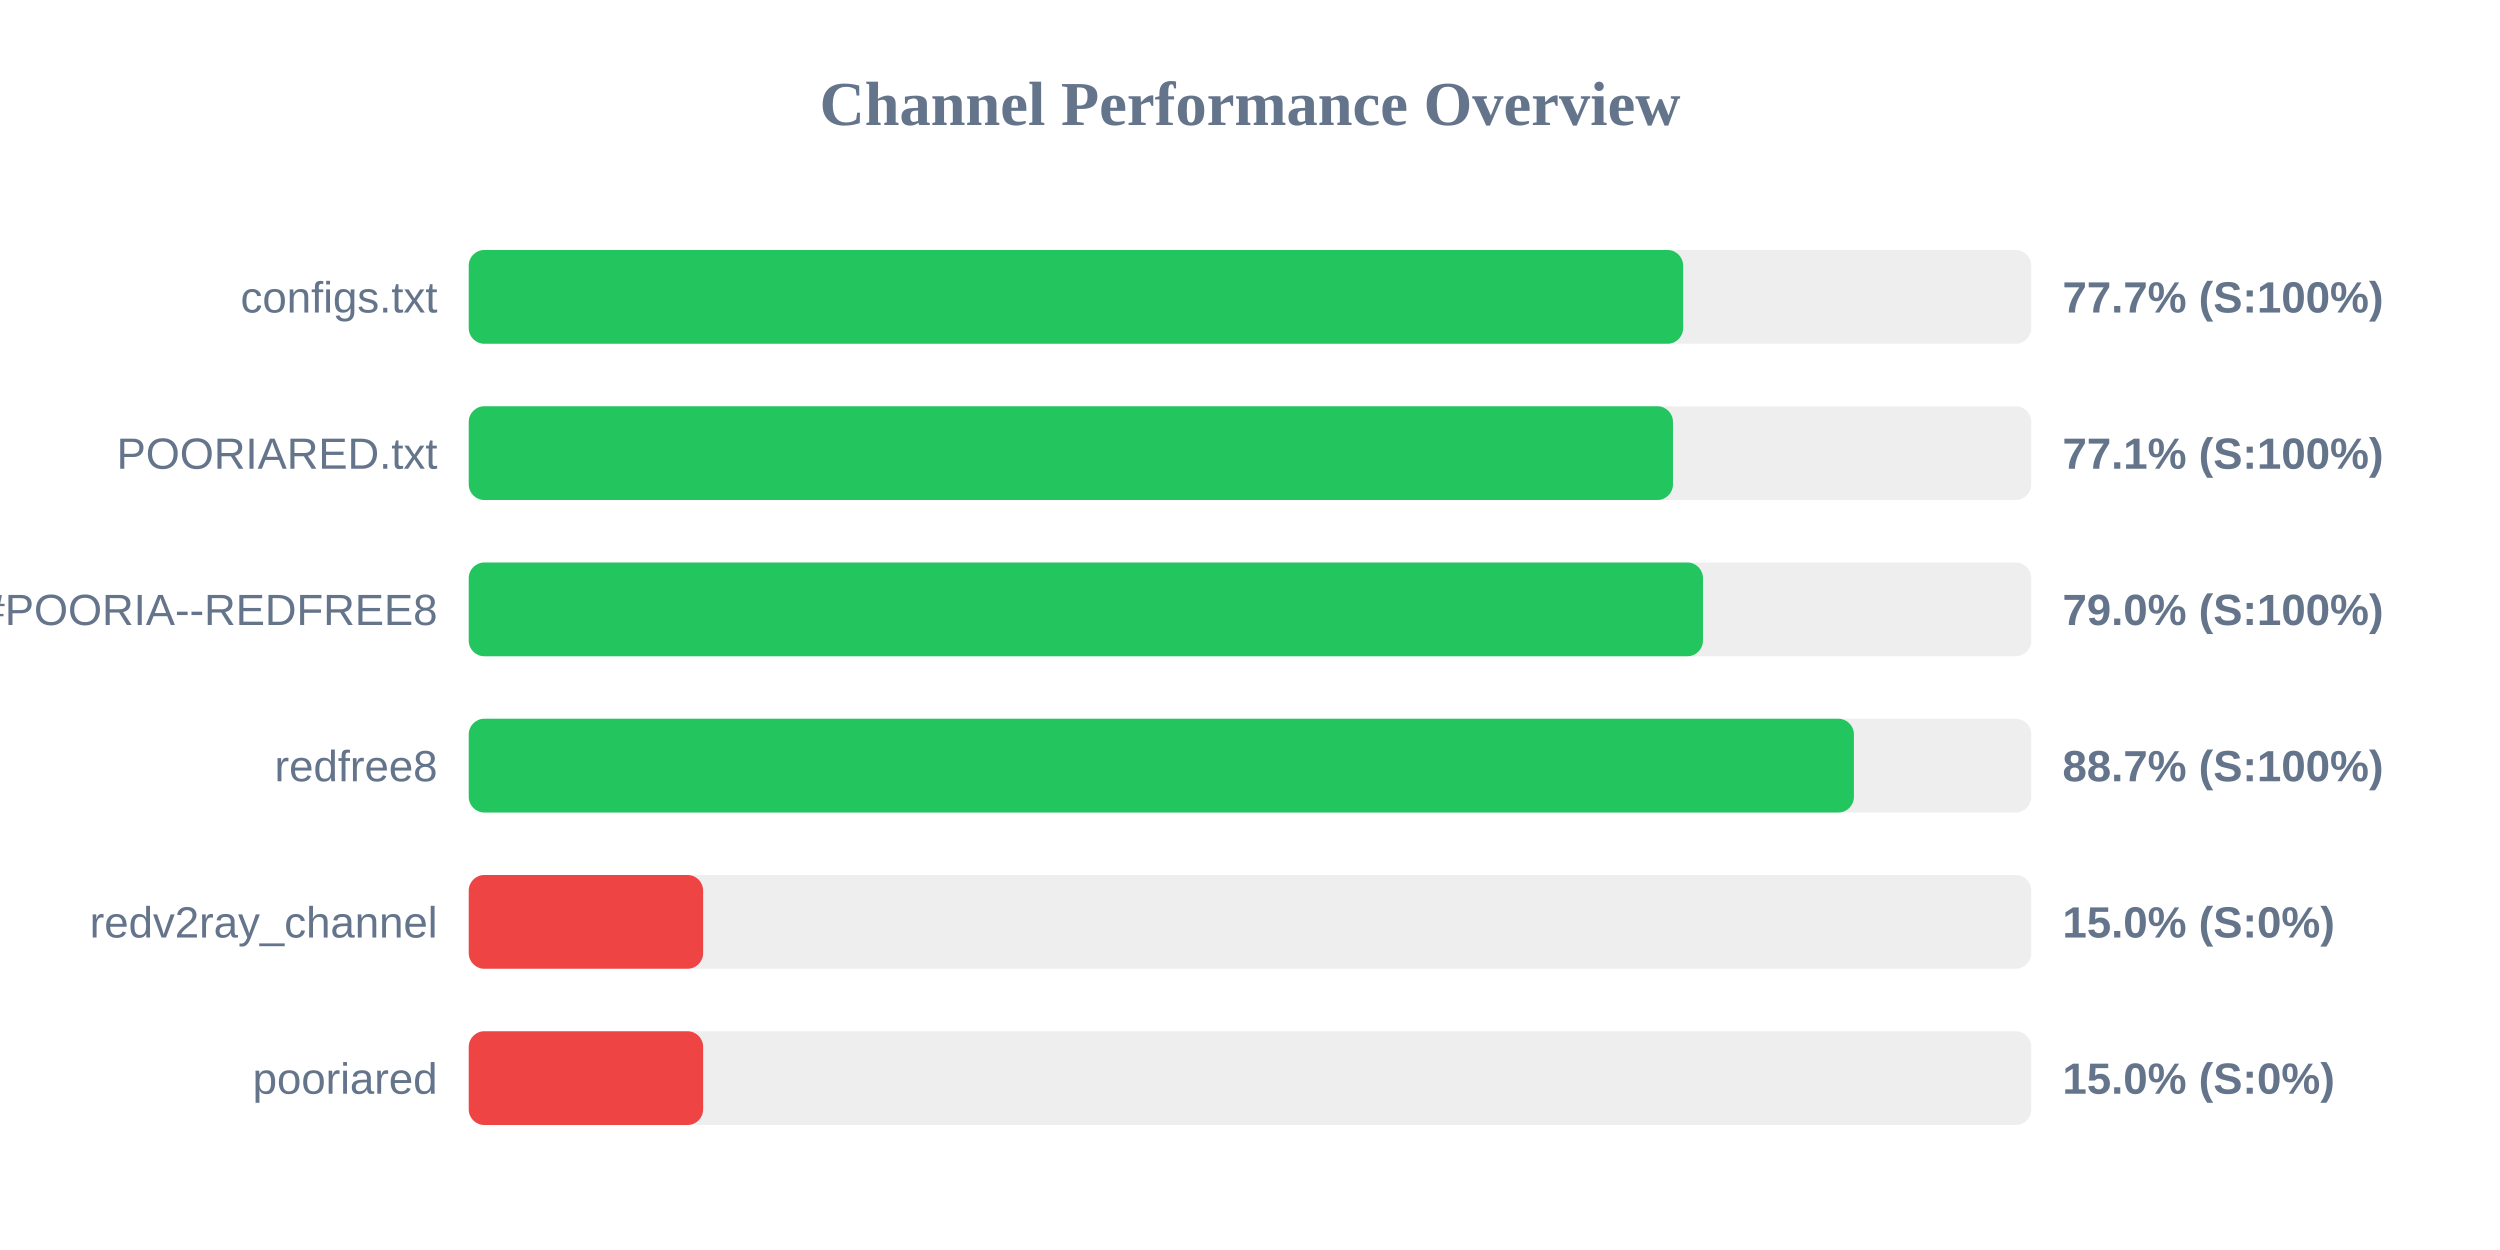
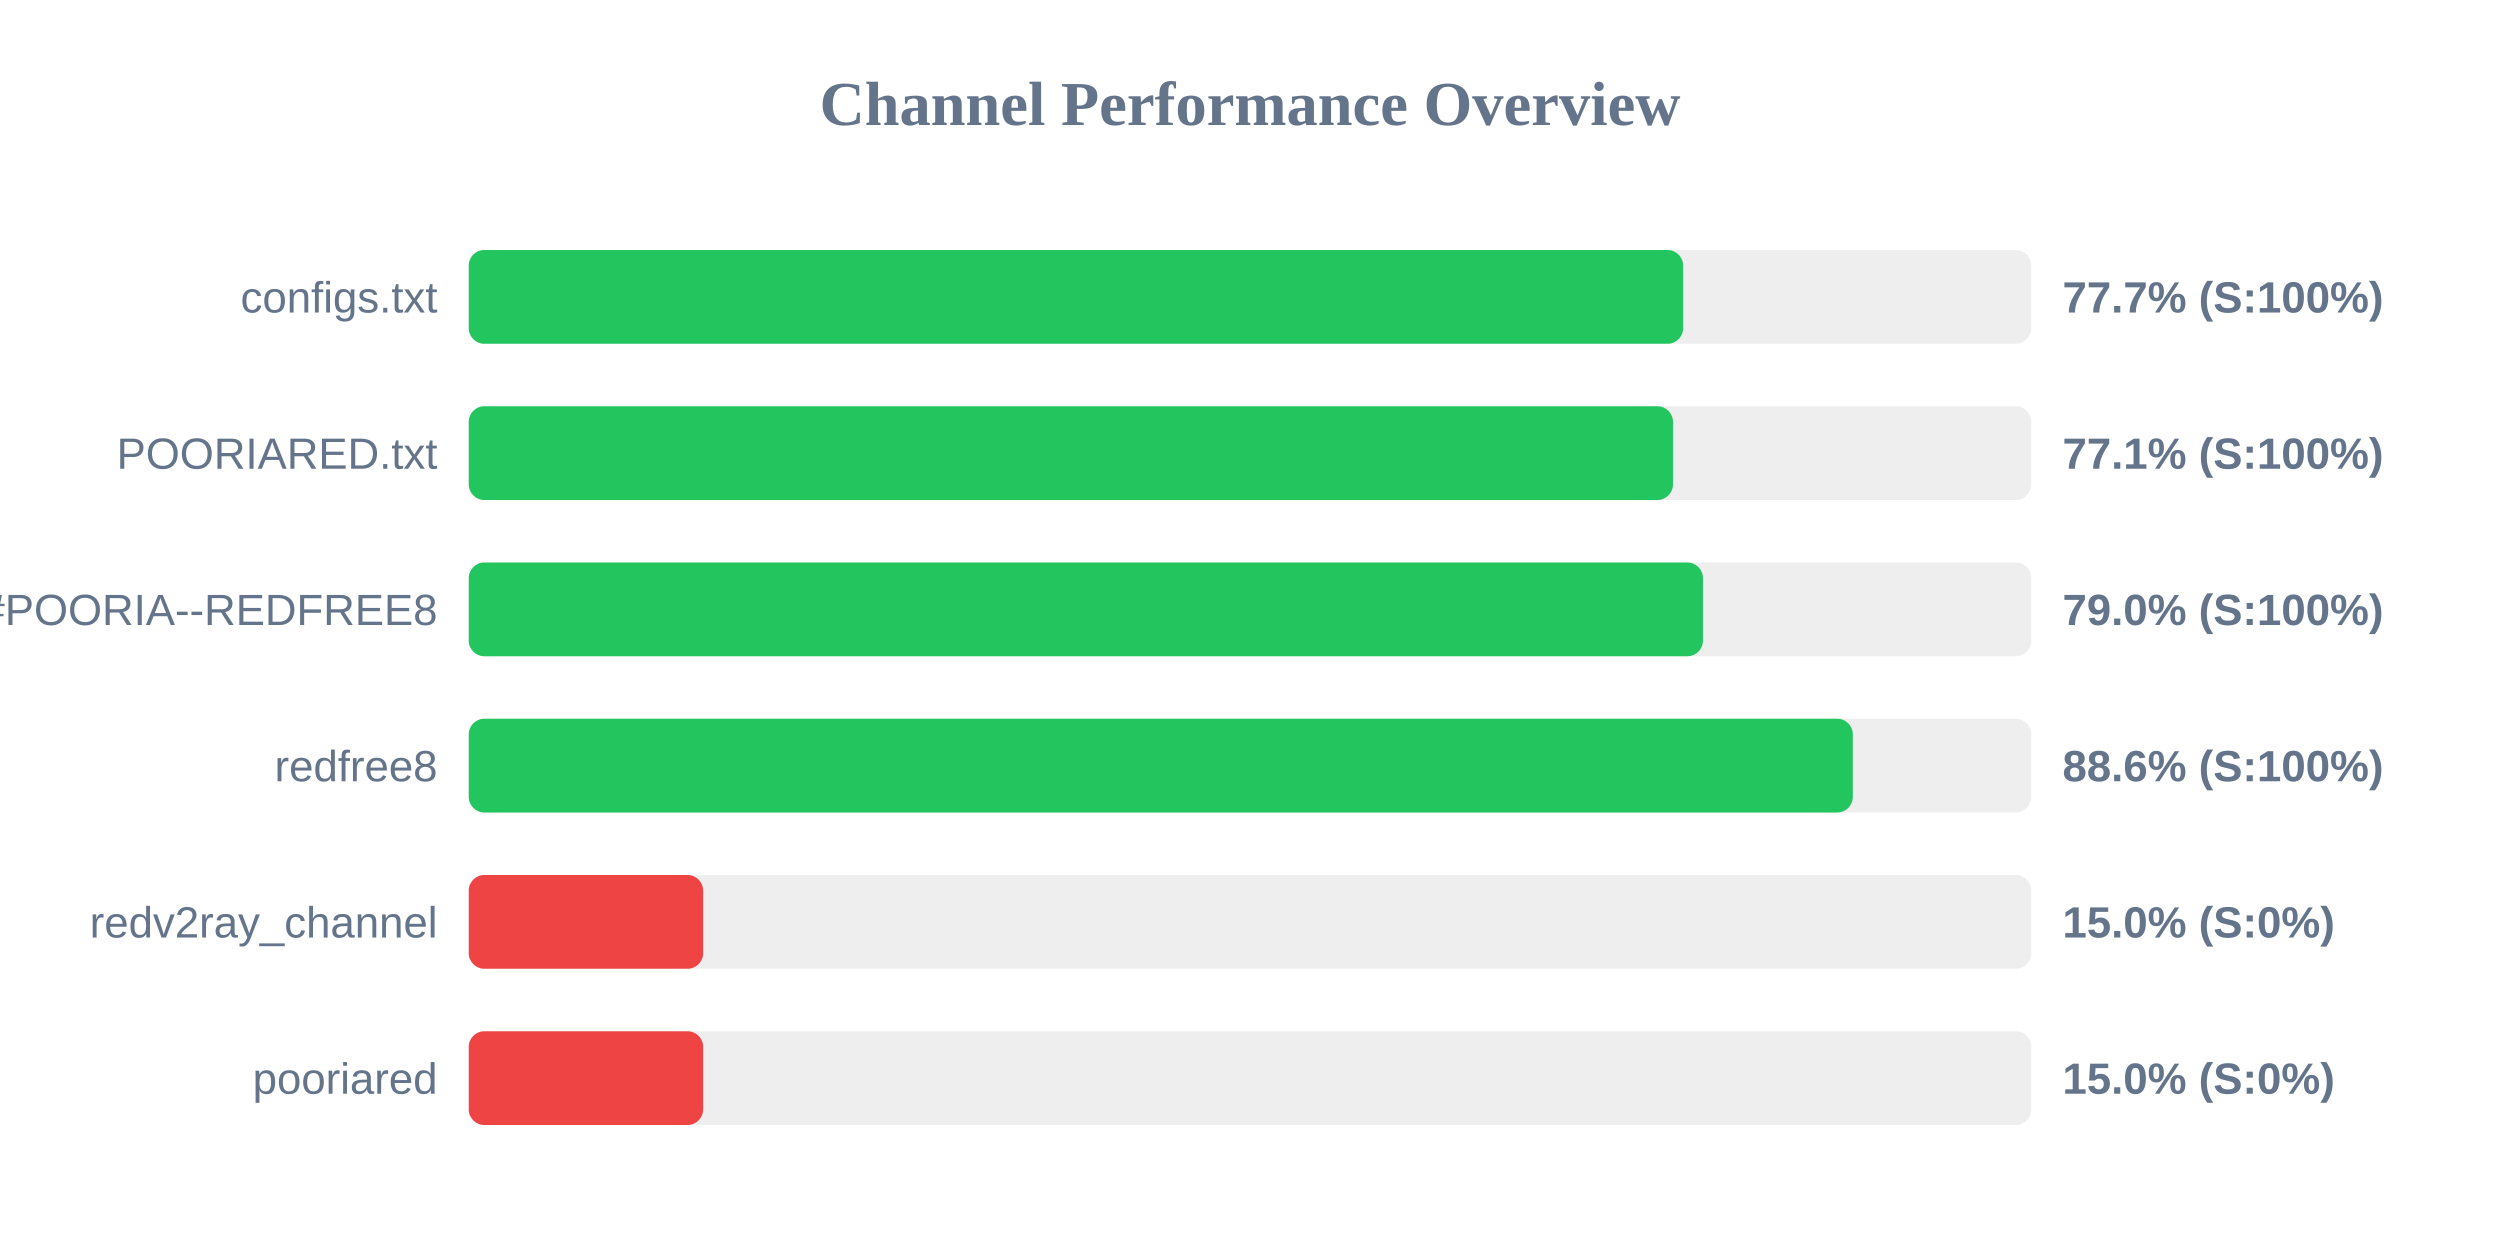
<svg xmlns="http://www.w3.org/2000/svg" width="800" height="400" version="1.1">
  <style>
        .row { font: 14px Arial; fill: #64748b; }
        .score { font: bold 14px Arial; fill: #64748b; }
    </style>
  <text x="400" y="40" text-anchor="middle" font-size="20px" font-weight="bold" fill="#64748b">Channel Performance Overview</text>
  <rect x="150" y="80" width="500" height="30" fill="#eee" rx="5" />
  <rect x="150" y="80" width="388.6" height="30" fill="#22c55e" rx="5" />
  <text x="140" y="100" text-anchor="end" class="row">configs.txt</text>
  <text x="660" y="100" text-anchor="start" class="score">77.7% (S:100%)</text>
  <rect x="150" y="130" width="500" height="30" fill="#eee" rx="5" />
  <rect x="150" y="130" width="385.35" height="30" fill="#22c55e" rx="5" />
  <text x="140" y="150" text-anchor="end" class="row">POORIARED.txt</text>
  <text x="660" y="150" text-anchor="start" class="score">77.1% (S:100%)</text>
  <rect x="150" y="180" width="500" height="30" fill="#eee" rx="5" />
  <rect x="150" y="180" width="394.95" height="30" fill="#22c55e" rx="5" />
  <text x="140" y="200" text-anchor="end" class="row">POORIA--REDFREE8.txt#POORIA--REDFREE8</text>
  <text x="660" y="200" text-anchor="start" class="score">79.0% (S:100%)</text>
  <rect x="150" y="230" width="500" height="30" fill="#eee" rx="5" />
-   <rect x="150" y="230" width="443.25" height="30" fill="#22c55e" rx="5" />
+   <rect x="150" y="230" width="442.9" height="30" fill="#22c55e" rx="5" />
  <text x="140" y="250" text-anchor="end" class="row">redfree8</text>
-   <text x="660" y="250" text-anchor="start" class="score">88.7% (S:100%)</text>
+   <text x="660" y="250" text-anchor="start" class="score">88.6% (S:100%)</text>
  <rect x="150" y="280" width="500" height="30" fill="#eee" rx="5" />
  <rect x="150" y="280" width="75.0" height="30" fill="#ef4444" rx="5" />
  <text x="140" y="300" text-anchor="end" class="row">redv2ray_channel</text>
  <text x="660" y="300" text-anchor="start" class="score">15.0% (S:0%)</text>
  <rect x="150" y="330" width="500" height="30" fill="#eee" rx="5" />
  <rect x="150" y="330" width="75.0" height="30" fill="#ef4444" rx="5" />
  <text x="140" y="350" text-anchor="end" class="row">pooriared</text>
  <text x="660" y="350" text-anchor="start" class="score">15.0% (S:0%)</text>
</svg>
